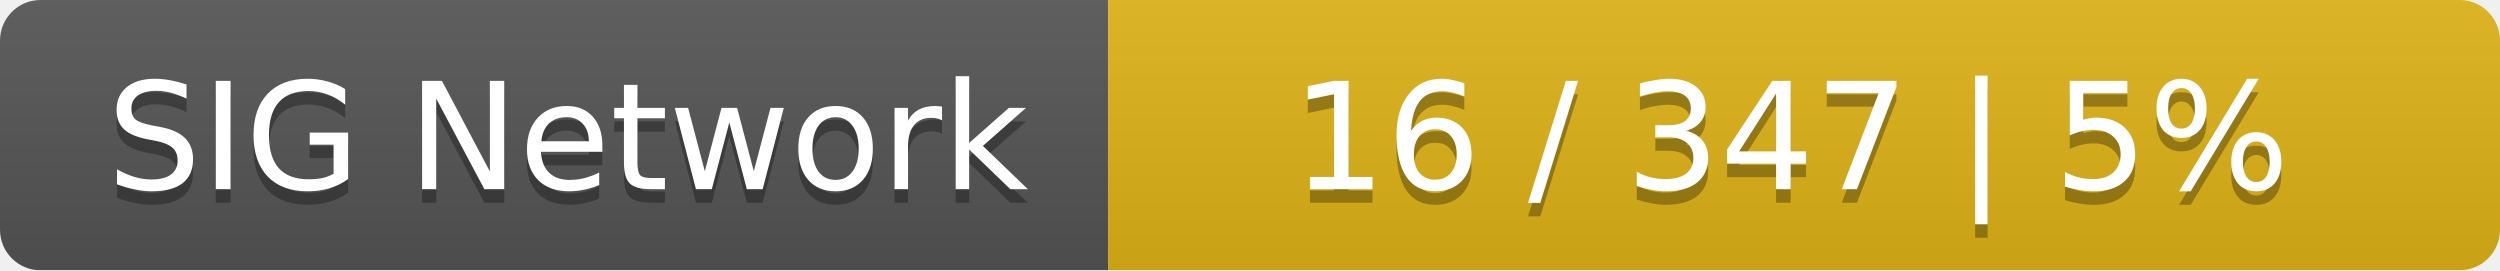
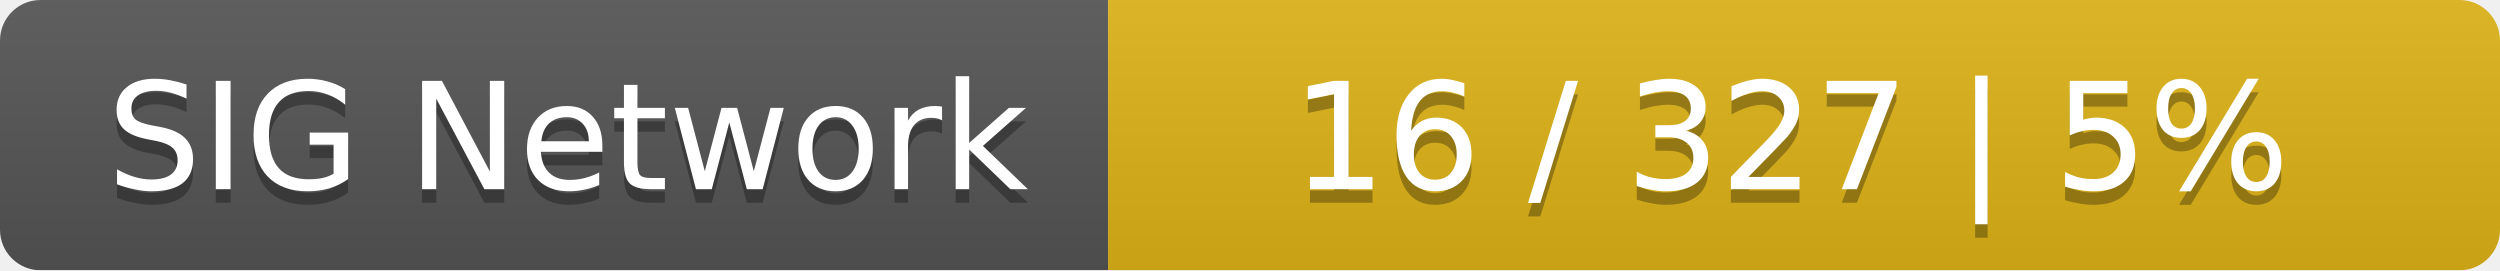
<svg xmlns="http://www.w3.org/2000/svg" width="185" height="20">
  <linearGradient id="smooth" x2="0" y2="100%">
    <stop offset="0" stop-color="#bbb" stop-opacity=".1" />
    <stop offset="1" stop-opacity=".1" />
  </linearGradient>
  <mask id="round">
    <rect width="185" height="20" rx="3" fill="#fff" />
  </mask>
  <g mask="url(#round)">
    <rect width="82" height="20" fill="#555" />
    <rect x="82" width="103" height="20" fill="#dfb317" />
    <rect width="185" height="20" fill="url(#smooth)" />
  </g>
  <g fill="#fff" text-anchor="middle" font-family="DejaVu Sans,Verdana,Geneva,sans-serif" font-size="11">
    <text x="42" y="15" fill="#010101" fill-opacity=".3">SIG Network</text>
    <text x="42" y="14">SIG Network</text>
-     <text x="132.5" y="15" fill="#010101" fill-opacity=".3">16 / 347    |    5%</text>
-     <text x="132.5" y="14">16 / 347    |    5%</text>
+     <text x="132.5" y="15" fill="#010101" fill-opacity=".3">16 / 327    |    5%</text>
+     <text x="132.5" y="14">16 / 327    |    5%</text>
  </g>
</svg>
